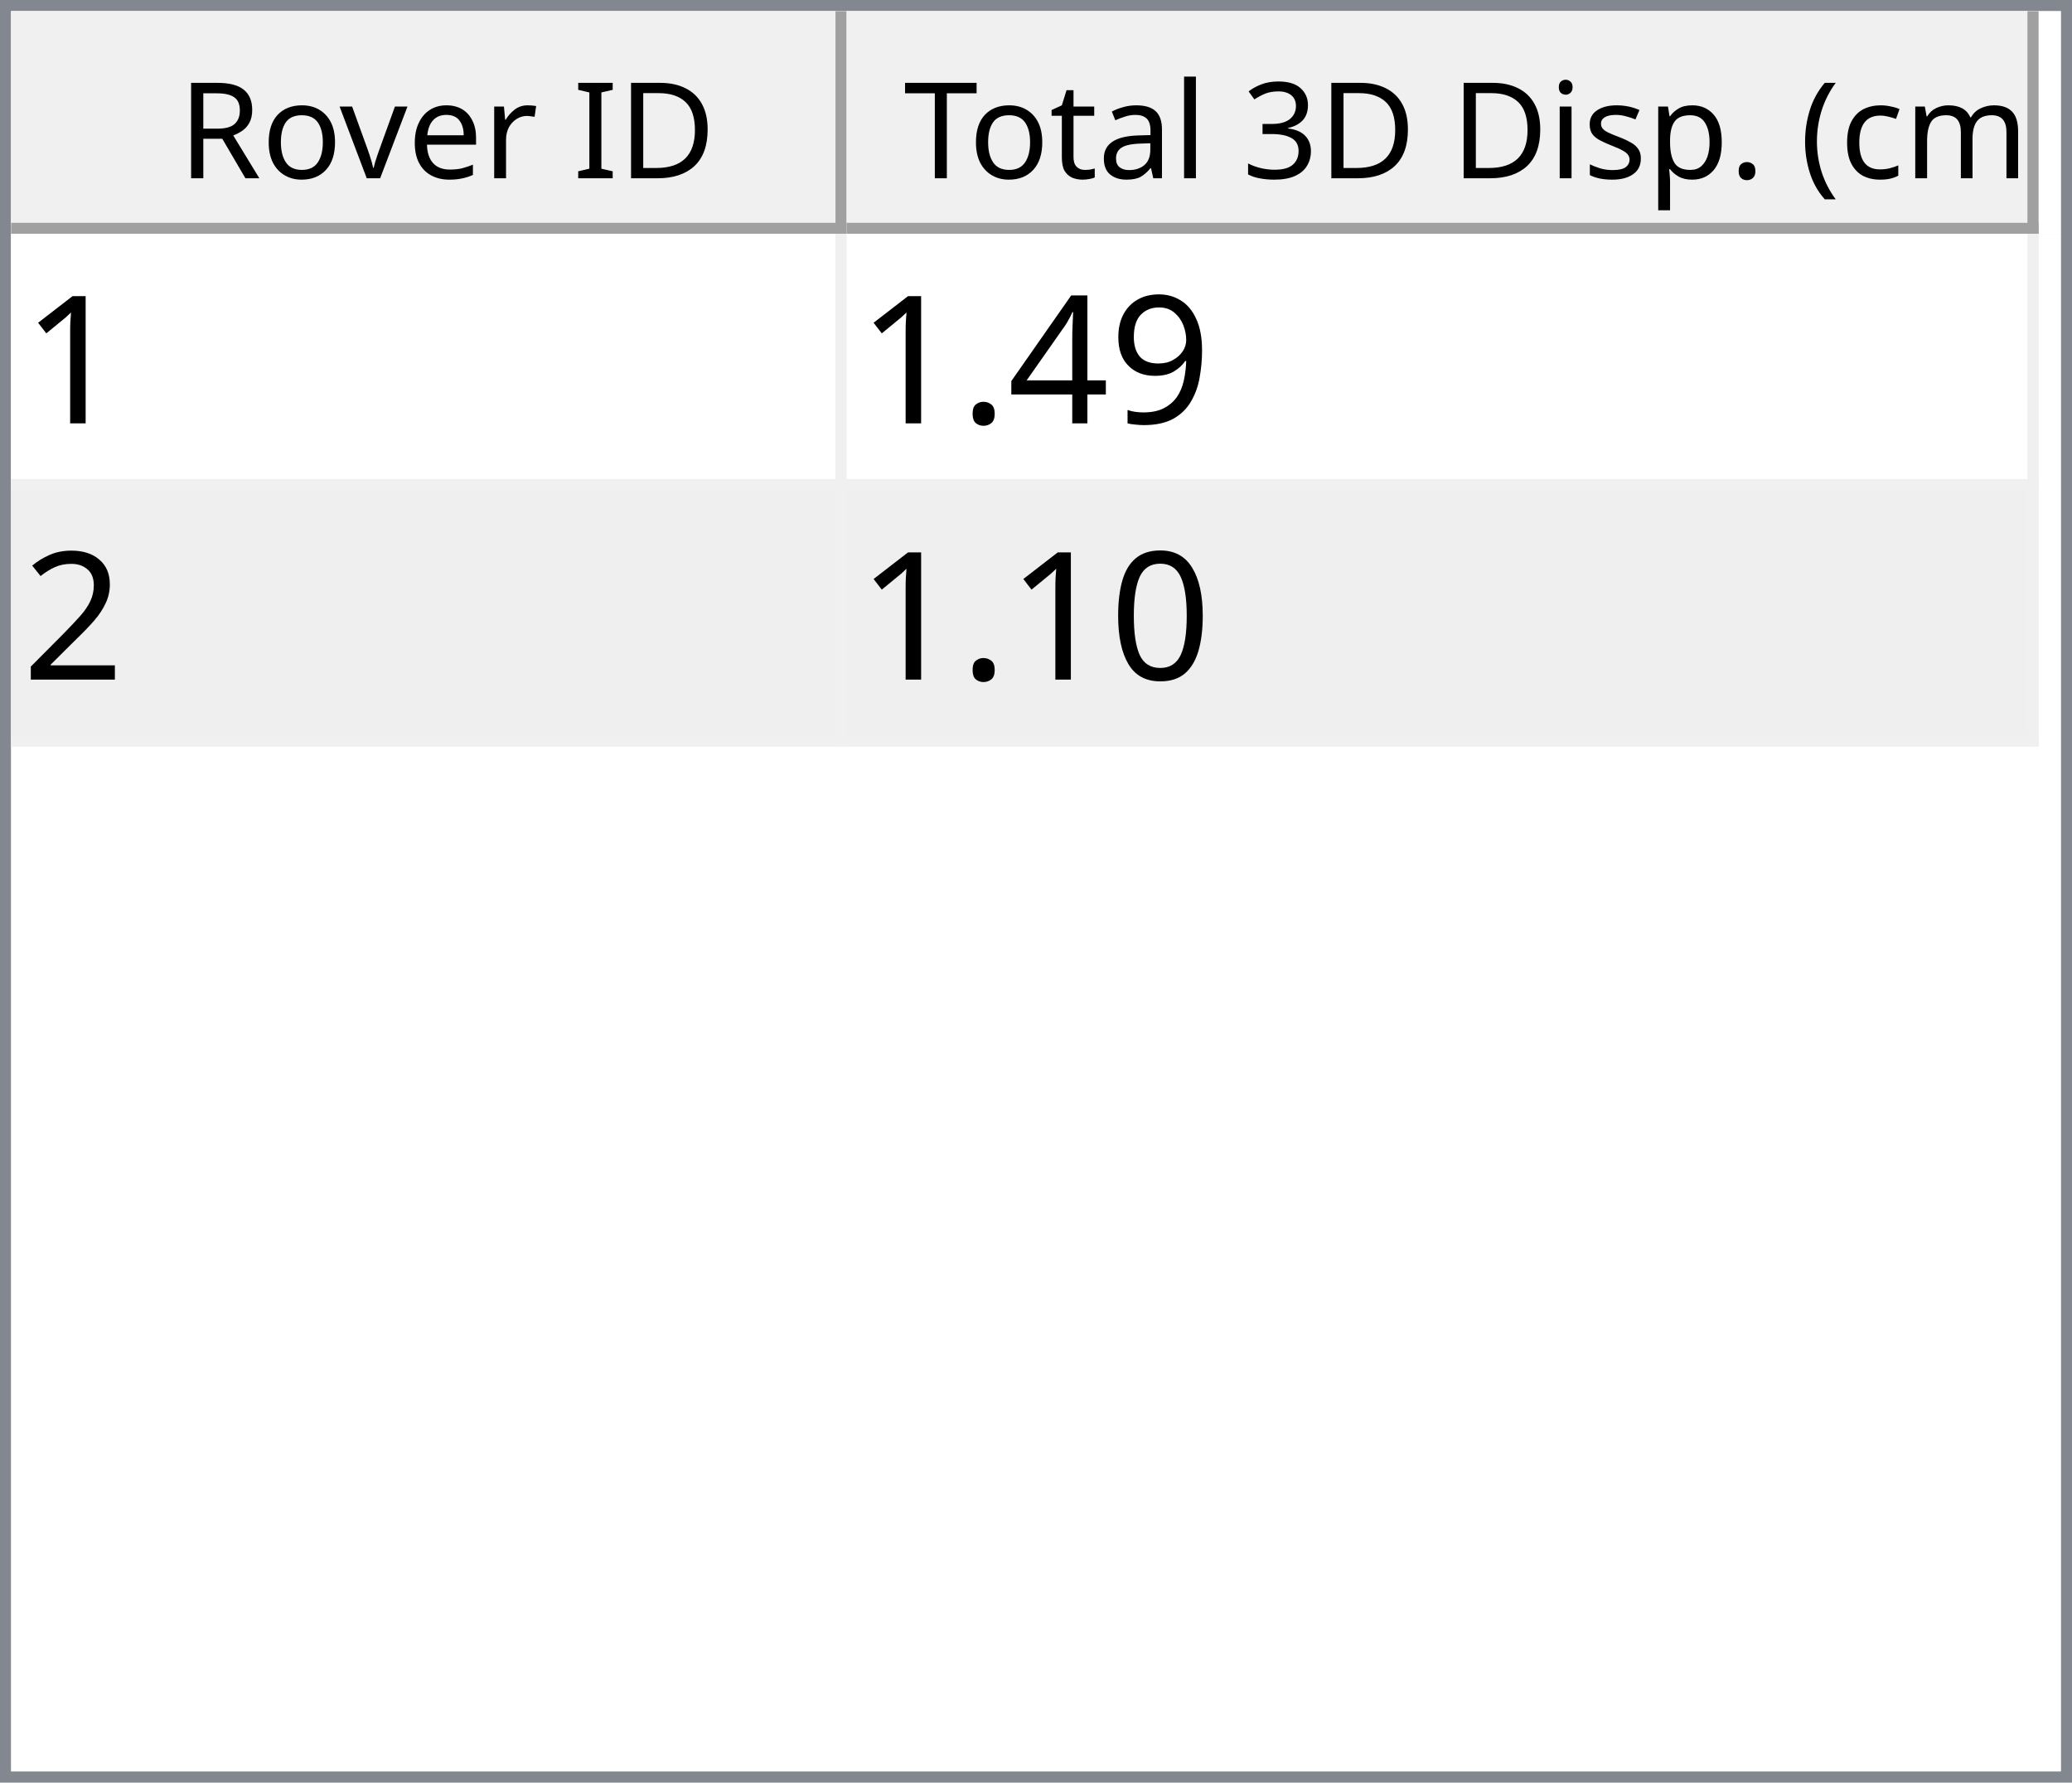
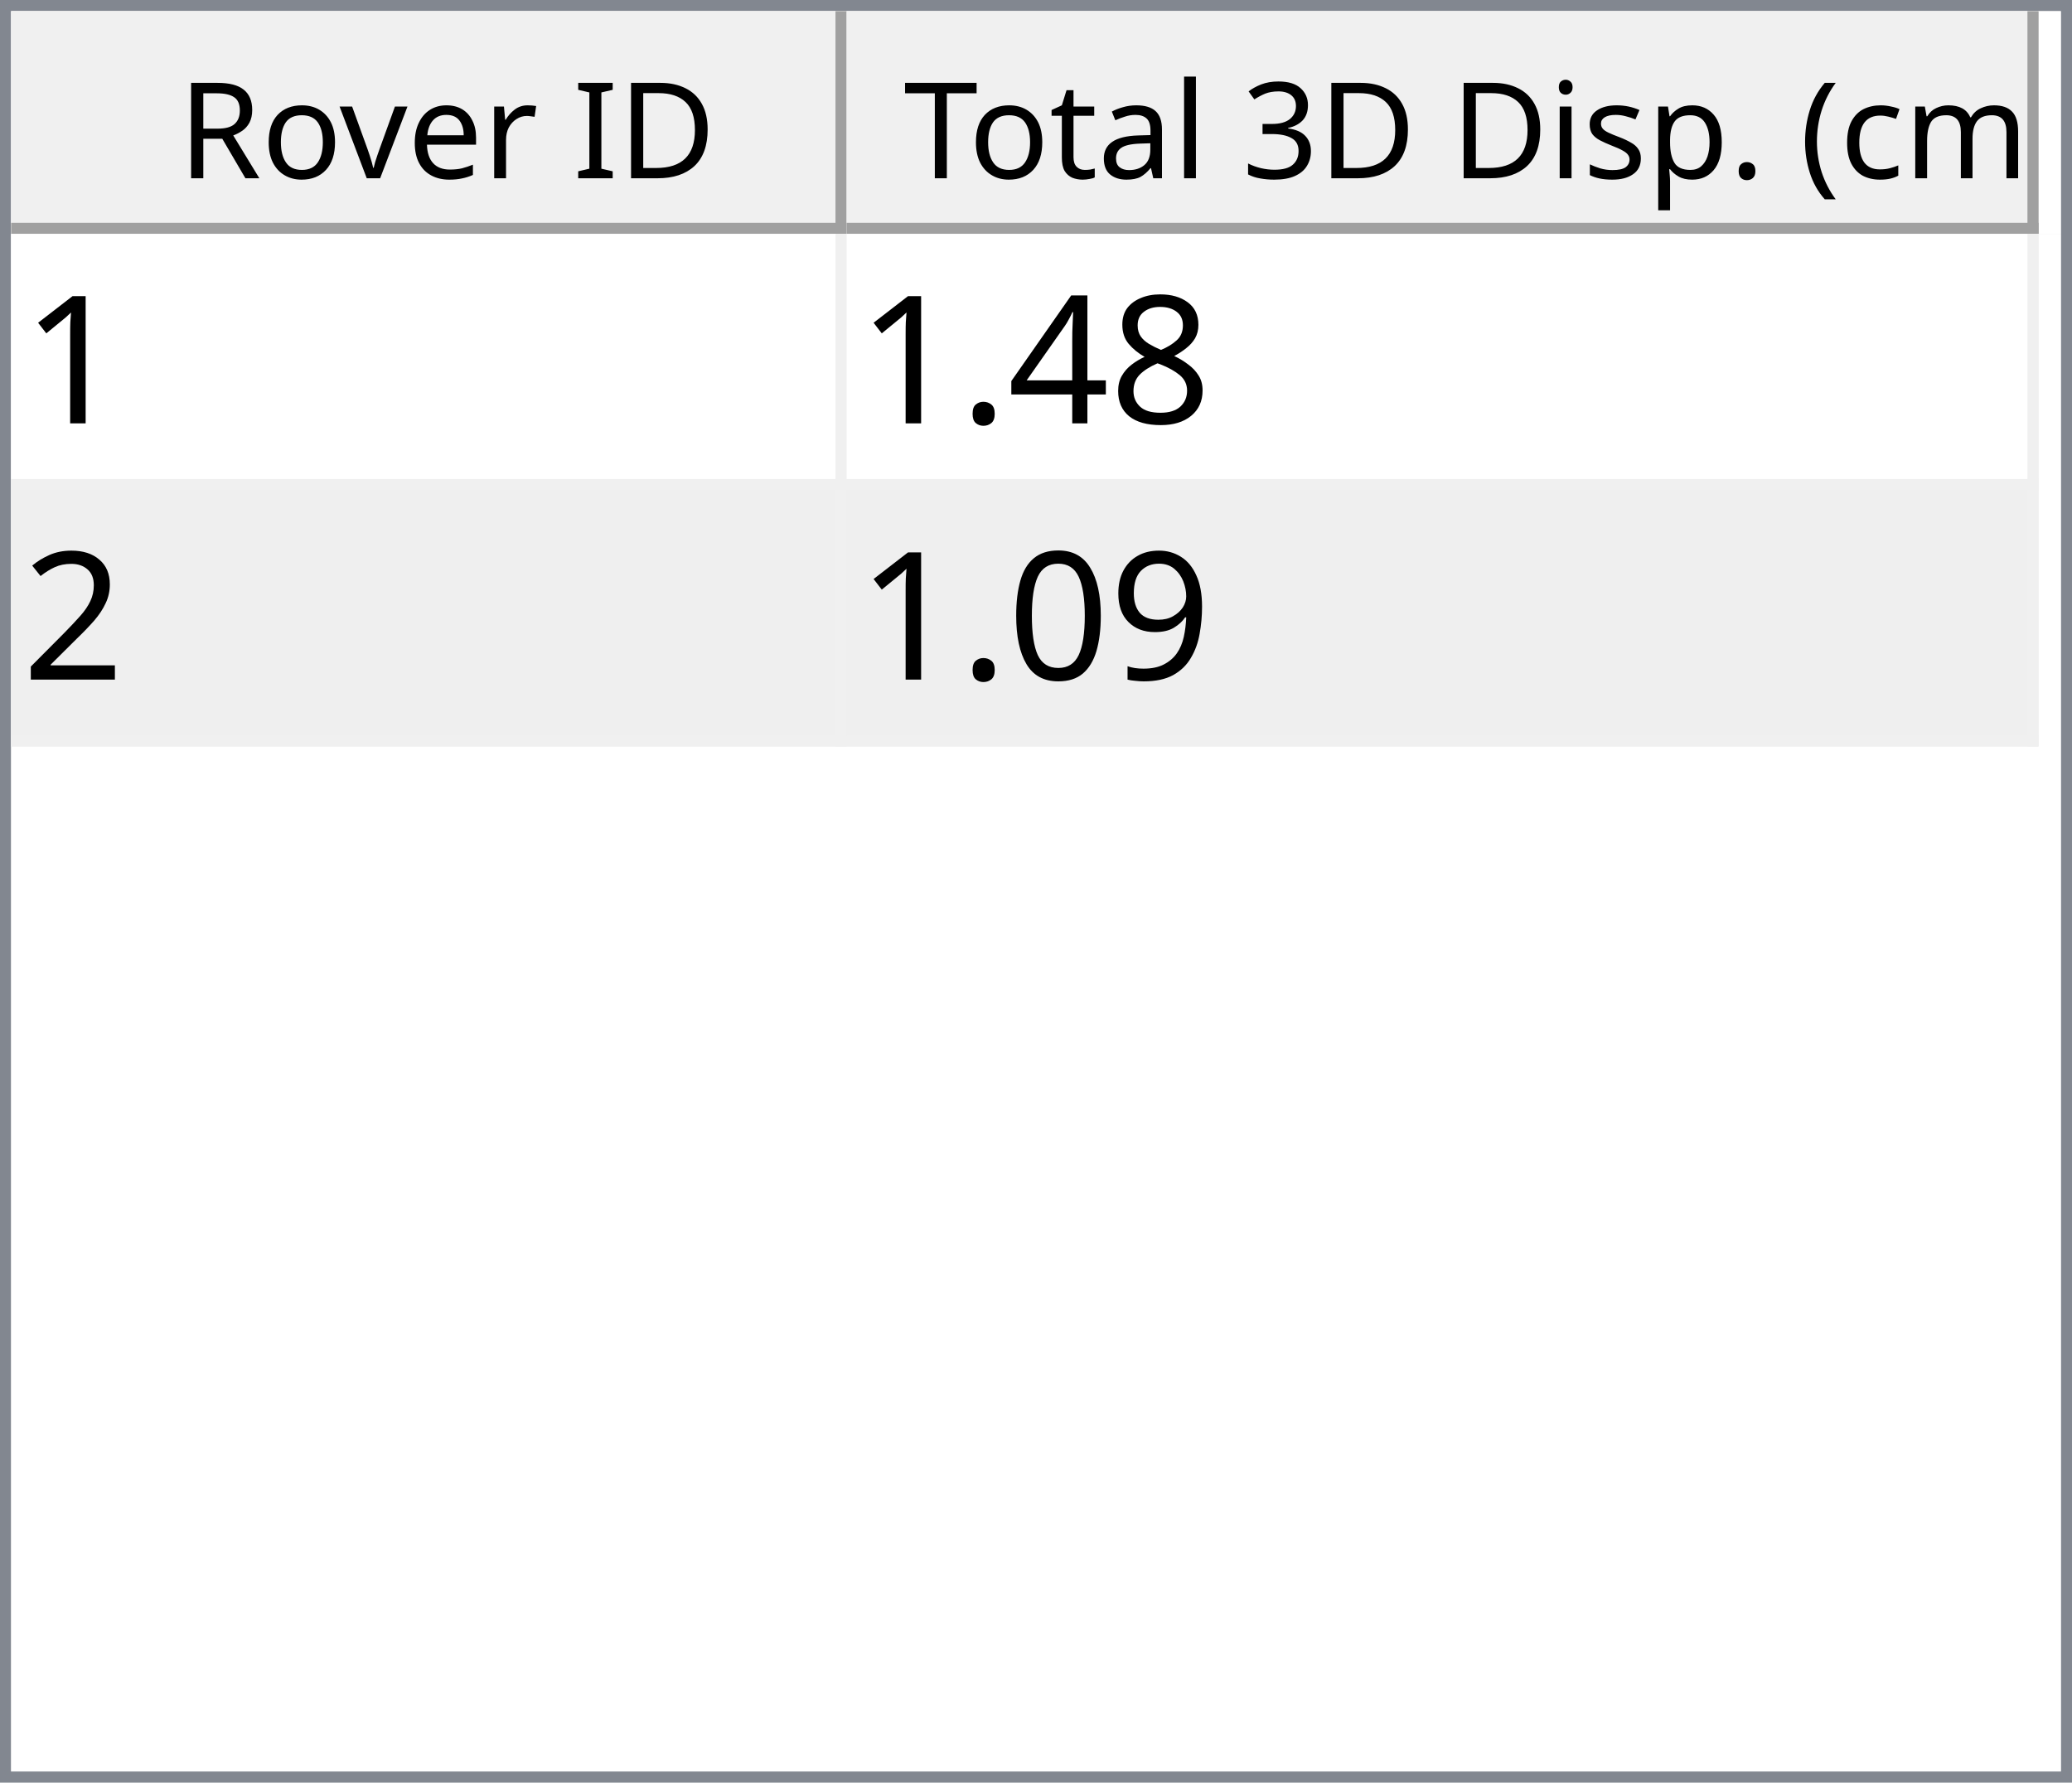
<svg xmlns="http://www.w3.org/2000/svg" style="fill-opacity:1; color-rendering:auto; color-interpolation:auto; text-rendering:auto; stroke:black; stroke-linecap:square; stroke-miterlimit:10; shape-rendering:auto; stroke-opacity:1; fill:black; stroke-dasharray:none; font-weight:normal; stroke-width:1; font-family:'Dialog'; font-style:normal; stroke-linejoin:miter; font-size:12px; stroke-dashoffset:0; image-rendering:auto;" width="186" height="160">
  <defs id="genericDefs" />
  <g>
    <defs id="defs1">
      <clipPath clipPathUnits="userSpaceOnUse" id="clipPath1">
        <path d="M0 0 L186 0 L186 160 L0 160 L0 0 Z" />
      </clipPath>
      <clipPath clipPathUnits="userSpaceOnUse" id="clipPath2">
        <path d="M0 0 L0 160 L186 160 L186 0 Z" />
      </clipPath>
      <clipPath clipPathUnits="userSpaceOnUse" id="clipPath3">
        <path d="M0 0 L0 20 L184 20 L184 0 Z" />
      </clipPath>
      <clipPath clipPathUnits="userSpaceOnUse" id="clipPath4">
        <path d="M0 0 L0 20 L75 20 L75 0 Z" />
      </clipPath>
      <clipPath clipPathUnits="userSpaceOnUse" id="clipPath5">
        <path d="M1 1 L1 19 L74 19 L74 1 Z" />
      </clipPath>
      <clipPath clipPathUnits="userSpaceOnUse" id="clipPath6">
        <path d="M0 0 L0 18 L73 18 L73 0 Z" />
      </clipPath>
      <clipPath clipPathUnits="userSpaceOnUse" id="clipPath7">
        <path d="M-0.5 -0.5 L-0.5 19.5 L74.5 19.5 L74.5 -0.5 Z" />
      </clipPath>
      <clipPath clipPathUnits="userSpaceOnUse" id="clipPath8">
        <path d="M0 0 L0 20 L107 20 L107 0 Z" />
      </clipPath>
      <clipPath clipPathUnits="userSpaceOnUse" id="clipPath9">
        <path d="M1 1 L1 19 L106 19 L106 1 Z" />
      </clipPath>
      <clipPath clipPathUnits="userSpaceOnUse" id="clipPath10">
        <path d="M0 0 L0 18 L105 18 L105 0 Z" />
      </clipPath>
      <clipPath clipPathUnits="userSpaceOnUse" id="clipPath11">
        <path d="M-0.5 -0.5 L-0.5 19.5 L106.5 19.5 L106.5 -0.5 Z" />
      </clipPath>
      <clipPath clipPathUnits="userSpaceOnUse" id="clipPath12">
        <path d="M0 0 L0 138 L184 138 L184 0 Z" />
      </clipPath>
      <clipPath clipPathUnits="userSpaceOnUse" id="clipPath13">
        <path d="M0 0 L0 46 L182 46 L182 0 Z" />
      </clipPath>
      <clipPath clipPathUnits="userSpaceOnUse" id="clipPath14">
        <path d="M-0.5 -0.5 L-0.5 45.5 L181.5 45.5 L181.5 -0.5 Z" />
      </clipPath>
      <clipPath clipPathUnits="userSpaceOnUse" id="clipPath15">
        <path d="M0 0 L0 22 L74 22 L74 0 Z" />
      </clipPath>
      <clipPath clipPathUnits="userSpaceOnUse" id="clipPath16">
        <path d="M0 0 L0 22 L106 22 L106 0 Z" />
      </clipPath>
      <font horiz-adv-x="64.551" id="font1">
        <font-face ascent="107.91" descent="25.098" units-per-em="100" style="font-style:normal; font-family:Segoe UI; font-weight:normal;" />
        <missing-glyph horiz-adv-x="64.551" d="M8.109 0 L8.109 68.266 L56.453 68.266 L56.453 0 L8.109 0 ZM15.328 7.234 L49.219 7.234 L49.219 61.031 L15.328 61.031 L15.328 7.234 Z" />
        <glyph unicode="D" horiz-adv-x="70.117" d="M9.188 0 L9.188 70.016 L28.516 70.016 Q65.531 70.016 65.531 35.891 Q65.531 19.672 55.25 9.836 Q44.969 0 27.734 0 L9.188 0 ZM17.391 62.594 L17.391 7.422 L27.828 7.422 Q41.609 7.422 49.273 14.797 Q56.938 22.172 56.938 35.688 Q56.938 62.594 28.328 62.594 L17.391 62.594 Z" />
        <glyph unicode="I" horiz-adv-x="26.611" d="M17.391 0 L9.188 0 L9.188 70.016 L17.391 70.016 L17.391 0 Z" />
        <glyph unicode=" " horiz-adv-x="27.393" d="" />
        <glyph unicode="r" horiz-adv-x="34.766" d="M34.188 41.891 Q32.078 43.5 28.125 43.5 Q23 43.5 19.555 38.672 Q16.109 33.844 16.109 25.484 L16.109 0 L8.109 0 L8.109 50 L16.109 50 L16.109 39.703 L16.312 39.703 Q18.016 44.969 21.531 47.922 Q25.047 50.875 29.391 50.875 Q32.516 50.875 34.188 50.203 L34.188 41.891 Z" />
        <glyph unicode="e" horiz-adv-x="52.295" d="M48.297 23 L12.984 23 Q13.188 14.656 17.484 10.109 Q21.781 5.562 29.297 5.562 Q37.75 5.562 44.828 11.141 L44.828 3.609 Q38.234 -1.172 27.391 -1.172 Q16.797 -1.172 10.742 5.641 Q4.688 12.453 4.688 24.812 Q4.688 36.469 11.305 43.82 Q17.922 51.172 27.734 51.172 Q37.547 51.172 42.922 44.828 Q48.297 38.484 48.297 27.203 L48.297 23 ZM40.094 29.781 Q40.047 36.719 36.75 40.578 Q33.453 44.438 27.594 44.438 Q21.922 44.438 17.969 40.383 Q14.016 36.328 13.094 29.781 L40.094 29.781 Z" />
        <glyph unicode="v" horiz-adv-x="47.9" d="M47.406 50 L27.484 0 L19.625 0 L0.688 50 L9.469 50 L22.172 13.672 Q23.578 9.672 23.922 6.688 L24.125 6.688 Q24.609 10.453 25.688 13.484 L38.969 50 L47.406 50 Z" />
        <glyph unicode="o" horiz-adv-x="58.594" d="M29 -1.172 Q17.922 -1.172 11.305 5.836 Q4.688 12.844 4.688 24.422 Q4.688 37.016 11.57 44.094 Q18.453 51.172 30.172 51.172 Q41.359 51.172 47.633 44.289 Q53.906 37.406 53.906 25.203 Q53.906 13.234 47.141 6.031 Q40.375 -1.172 29 -1.172 ZM29.594 44.438 Q21.875 44.438 17.383 39.188 Q12.891 33.938 12.891 24.703 Q12.891 15.828 17.43 10.695 Q21.969 5.562 29.594 5.562 Q37.359 5.562 41.531 10.594 Q45.703 15.625 45.703 24.906 Q45.703 34.281 41.531 39.359 Q37.359 44.438 29.594 44.438 Z" />
        <glyph unicode="R" horiz-adv-x="59.814" d="M59.375 0 L49.609 0 L37.891 19.625 Q36.281 22.359 34.766 24.289 Q33.25 26.219 31.664 27.438 Q30.078 28.656 28.25 29.219 Q26.422 29.781 24.125 29.781 L17.391 29.781 L17.391 0 L9.188 0 L9.188 70.016 L30.078 70.016 Q34.672 70.016 38.555 68.867 Q42.438 67.719 45.289 65.375 Q48.141 63.031 49.758 59.547 Q51.375 56.062 51.375 51.375 Q51.375 47.703 50.273 44.656 Q49.172 41.609 47.148 39.211 Q45.125 36.812 42.266 35.133 Q39.406 33.453 35.844 32.516 L35.844 32.328 Q37.594 31.547 38.891 30.547 Q40.188 29.547 41.359 28.18 Q42.531 26.812 43.68 25.078 Q44.828 23.344 46.234 21.047 L59.375 0 ZM17.391 62.594 L17.391 37.203 L28.516 37.203 Q31.594 37.203 34.203 38.133 Q36.812 39.062 38.719 40.797 Q40.625 42.531 41.703 45.047 Q42.781 47.562 42.781 50.688 Q42.781 56.297 39.141 59.445 Q35.5 62.594 28.609 62.594 L17.391 62.594 Z" />
        <glyph unicode=")" horiz-adv-x="30.176" d="M8.297 -15.922 L1.172 -15.922 Q16.406 2.344 16.406 26.812 Q16.406 51.469 1.078 70.016 L8.297 70.016 Q23.531 52.156 23.531 26.703 Q23.531 1.375 8.297 -15.922 Z" />
        <glyph unicode="m" horiz-adv-x="86.133" d="M79.109 0 L71.094 0 L71.094 28.719 Q71.094 37.016 68.531 40.727 Q65.969 44.438 59.906 44.438 Q54.781 44.438 51.195 39.75 Q47.609 35.062 47.609 28.516 L47.609 0 L39.594 0 L39.594 29.688 Q39.594 44.438 28.219 44.438 Q22.953 44.438 19.531 40.016 Q16.109 35.594 16.109 28.516 L16.109 0 L8.109 0 L8.109 50 L16.109 50 L16.109 42.094 L16.312 42.094 Q21.625 51.172 31.844 51.172 Q36.969 51.172 40.773 48.312 Q44.578 45.453 46 40.828 Q51.562 51.172 62.594 51.172 Q79.109 51.172 79.109 30.812 L79.109 0 Z" />
        <glyph unicode="c" horiz-adv-x="46.191" d="M42.188 2.297 Q36.422 -1.172 28.516 -1.172 Q17.828 -1.172 11.258 5.789 Q4.688 12.75 4.688 23.828 Q4.688 36.188 11.766 43.68 Q18.844 51.172 30.672 51.172 Q37.25 51.172 42.281 48.734 L42.281 40.531 Q36.719 44.438 30.375 44.438 Q22.703 44.438 17.797 38.945 Q12.891 33.453 12.891 24.516 Q12.891 15.719 17.508 10.641 Q22.125 5.562 29.891 5.562 Q36.422 5.562 42.188 9.906 L42.188 2.297 Z" />
        <glyph unicode="(" horiz-adv-x="30.176" d="M29.109 -15.922 L21.969 -15.922 Q6.844 1.375 6.844 26.703 Q6.844 52.156 21.969 70.016 L29.203 70.016 Q13.875 51.469 13.875 26.812 Q13.875 2.344 29.109 -15.922 Z" />
        <glyph unicode="." horiz-adv-x="21.68" d="M10.891 -1.078 Q8.641 -1.078 7.055 0.539 Q5.469 2.156 5.469 4.391 Q5.469 6.641 7.055 8.273 Q8.641 9.906 10.891 9.906 Q13.188 9.906 14.797 8.273 Q16.406 6.641 16.406 4.391 Q16.406 2.156 14.797 0.539 Q13.188 -1.078 10.891 -1.078 Z" />
        <glyph unicode="p" horiz-adv-x="58.789" d="M16.312 7.234 L16.109 7.234 L16.109 -23 L8.109 -23 L8.109 50 L16.109 50 L16.109 41.219 L16.312 41.219 Q22.219 51.172 33.594 51.172 Q43.266 51.172 48.688 44.461 Q54.109 37.75 54.109 26.469 Q54.109 13.922 48 6.375 Q41.891 -1.172 31.297 -1.172 Q21.578 -1.172 16.312 7.234 ZM16.109 27.391 L16.109 20.406 Q16.109 14.203 20.141 9.883 Q24.172 5.562 30.375 5.562 Q37.641 5.562 41.773 11.133 Q45.906 16.703 45.906 26.609 Q45.906 34.969 42.047 39.703 Q38.188 44.438 31.594 44.438 Q24.609 44.438 20.359 39.578 Q16.109 34.719 16.109 27.391 Z" />
        <glyph unicode="s" horiz-adv-x="42.432" d="M5.078 1.812 L5.078 10.406 Q11.625 5.562 19.484 5.562 Q30.031 5.562 30.031 12.594 Q30.031 14.594 29.125 15.992 Q28.219 17.391 26.68 18.461 Q25.141 19.531 23.07 20.383 Q21 21.234 18.609 22.172 Q15.281 23.484 12.766 24.828 Q10.25 26.172 8.57 27.859 Q6.891 29.547 6.031 31.695 Q5.172 33.844 5.172 36.719 Q5.172 40.234 6.789 42.945 Q8.406 45.656 11.086 47.484 Q13.766 49.312 17.211 50.242 Q20.656 51.172 24.312 51.172 Q30.812 51.172 35.938 48.922 L35.938 40.828 Q30.422 44.438 23.25 44.438 Q21 44.438 19.195 43.922 Q17.391 43.406 16.094 42.477 Q14.797 41.547 14.086 40.258 Q13.375 38.969 13.375 37.406 Q13.375 35.453 14.086 34.133 Q14.797 32.812 16.164 31.789 Q17.531 30.766 19.484 29.938 Q21.438 29.109 23.922 28.125 Q27.25 26.859 29.883 25.516 Q32.516 24.172 34.375 22.484 Q36.234 20.797 37.234 18.602 Q38.234 16.406 38.234 13.375 Q38.234 9.672 36.602 6.938 Q34.969 4.203 32.234 2.398 Q29.5 0.594 25.93 -0.289 Q22.359 -1.172 18.453 -1.172 Q10.75 -1.172 5.078 1.812 Z" />
        <glyph unicode="i" horiz-adv-x="24.219" d="M12.203 62.703 Q10.062 62.703 8.547 64.164 Q7.031 65.625 7.031 67.875 Q7.031 70.125 8.547 71.609 Q10.062 73.094 12.203 73.094 Q14.406 73.094 15.945 71.609 Q17.484 70.125 17.484 67.875 Q17.484 65.719 15.945 64.211 Q14.406 62.703 12.203 62.703 ZM16.109 0 L8.109 0 L8.109 50 L16.109 50 L16.109 0 Z" />
        <glyph unicode="3" horiz-adv-x="53.906" d="M46.531 19.828 Q46.531 15.094 44.75 11.211 Q42.969 7.328 39.719 4.57 Q36.469 1.812 31.93 0.297 Q27.391 -1.219 21.922 -1.219 Q11.922 -1.219 6 2.594 L6 11.188 Q13.094 5.609 22.219 5.609 Q25.875 5.609 28.828 6.539 Q31.781 7.469 33.906 9.227 Q36.031 10.984 37.18 13.477 Q38.328 15.969 38.328 19.094 Q38.328 32.812 18.797 32.812 L12.984 32.812 L12.984 39.594 L18.5 39.594 Q35.797 39.594 35.797 52.484 Q35.797 64.406 22.609 64.406 Q15.188 64.406 8.688 59.422 L8.688 67.188 Q15.375 71.188 24.609 71.188 Q29 71.188 32.57 69.969 Q36.141 68.75 38.68 66.555 Q41.219 64.359 42.609 61.281 Q44 58.203 44 54.5 Q44 40.672 30.031 36.719 L30.031 36.531 Q33.594 36.141 36.625 34.797 Q39.656 33.453 41.852 31.305 Q44.047 29.156 45.289 26.25 Q46.531 23.344 46.531 19.828 Z" />
        <glyph unicode="l" horiz-adv-x="24.219" d="M16.109 0 L8.109 0 L8.109 74.031 L16.109 74.031 L16.109 0 Z" />
        <glyph unicode="a" horiz-adv-x="50.879" d="M43.891 0 L35.891 0 L35.891 7.812 L35.688 7.812 Q30.469 -1.172 20.312 -1.172 Q12.844 -1.172 8.617 2.781 Q4.391 6.734 4.391 13.281 Q4.391 27.297 20.906 29.594 L35.891 31.688 Q35.891 44.438 25.594 44.438 Q16.547 44.438 9.281 38.281 L9.281 46.484 Q16.656 51.172 26.266 51.172 Q43.891 51.172 43.891 32.516 L43.891 0 ZM35.891 25.297 L23.828 23.641 Q18.266 22.859 15.43 20.875 Q12.594 18.891 12.594 13.875 Q12.594 10.203 15.211 7.883 Q17.828 5.562 22.172 5.562 Q28.125 5.562 32.008 9.742 Q35.891 13.922 35.891 20.312 L35.891 25.297 Z" />
        <glyph unicode="t" horiz-adv-x="33.887" d="M31.297 0.484 Q28.469 -1.078 23.828 -1.078 Q10.688 -1.078 10.688 13.578 L10.688 43.172 L2.094 43.172 L2.094 50 L10.688 50 L10.688 62.203 L18.703 64.797 L18.703 50 L31.297 50 L31.297 43.172 L18.703 43.172 L18.703 14.984 Q18.703 9.969 20.414 7.82 Q22.125 5.672 26.078 5.672 Q29.109 5.672 31.297 7.328 L31.297 0.484 Z" />
        <glyph unicode="T" horiz-adv-x="52.393" d="M50.594 62.594 L30.375 62.594 L30.375 0 L22.172 0 L22.172 62.594 L2 62.594 L2 70.016 L50.594 70.016 L50.594 62.594 Z" />
      </font>
      <font horiz-adv-x="75.0" id="font2">
        <font-face ascent="100.537" descent="21.973" units-per-em="100" style="font-style:normal; font-family:sans-serif; font-weight:normal;" />
        <missing-glyph horiz-adv-x="75.0" d="M12.5 0 L12.5 62.5 L62.5 62.5 L62.5 0 L12.5 0 ZM14.062 1.562 L60.938 1.562 L60.938 60.938 L14.062 60.938 L14.062 1.562 Z" />
        <glyph unicode="1" horiz-adv-x="55.615" d="M37.25 0 L28.469 0 L28.469 56 Q25.297 52.984 20.141 49.953 Q14.984 46.922 10.891 45.406 L10.891 53.906 Q18.266 57.375 23.781 62.305 Q29.297 67.234 31.594 71.875 L37.25 71.875 L37.25 0 Z" />
-         <glyph unicode="9" horiz-adv-x="55.615" d="M5.469 16.547 L13.922 17.328 Q14.984 11.375 18.016 8.688 Q21.047 6 25.781 6 Q29.828 6 32.883 7.859 Q35.938 9.719 37.891 12.82 Q39.844 15.922 41.164 21.195 Q42.484 26.469 42.484 31.938 Q42.484 32.516 42.438 33.688 Q39.797 29.5 35.234 26.883 Q30.672 24.266 25.344 24.266 Q16.453 24.266 10.305 30.711 Q4.156 37.156 4.156 47.703 Q4.156 58.594 10.578 65.234 Q17 71.875 26.656 71.875 Q33.641 71.875 39.43 68.117 Q45.219 64.359 48.219 57.398 Q51.219 50.438 51.219 37.25 Q51.219 23.531 48.242 15.406 Q45.266 7.281 39.383 3.031 Q33.5 -1.219 25.594 -1.219 Q17.188 -1.219 11.867 3.445 Q6.547 8.109 5.469 16.547 ZM41.453 48.141 Q41.453 55.719 37.43 60.156 Q33.406 64.594 27.734 64.594 Q21.875 64.594 17.531 59.812 Q13.188 55.031 13.188 47.406 Q13.188 40.578 17.312 36.305 Q21.438 32.031 27.484 32.031 Q33.594 32.031 37.523 36.305 Q41.453 40.578 41.453 48.141 Z" />
+         <glyph unicode="8" horiz-adv-x="55.615" d="M17.672 38.812 Q12.203 40.828 9.57 44.539 Q6.938 48.25 6.938 53.422 Q6.938 61.234 12.555 66.555 Q18.172 71.875 27.484 71.875 Q36.859 71.875 42.578 66.43 Q48.297 60.984 48.297 53.172 Q48.297 48.188 45.68 44.508 Q43.062 40.828 37.75 38.812 Q44.344 36.672 47.781 31.883 Q51.219 27.094 51.219 20.453 Q51.219 11.281 44.727 5.031 Q38.234 -1.219 27.641 -1.219 Q17.047 -1.219 10.547 5.055 Q4.047 11.328 4.047 20.703 Q4.047 27.688 7.594 32.398 Q11.141 37.109 17.672 38.812 ZM15.922 53.719 Q15.922 48.641 19.195 45.414 Q22.469 42.188 27.688 42.188 Q32.766 42.188 36.016 45.383 Q39.266 48.578 39.266 53.219 Q39.266 58.062 35.914 61.359 Q32.562 64.656 27.594 64.656 Q22.562 64.656 19.242 61.43 Q15.922 58.203 15.922 53.719 ZM13.094 20.656 Q13.094 16.891 14.875 13.375 Q16.656 9.859 20.172 7.93 Q23.688 6 27.734 6 Q34.031 6 38.133 10.055 Q42.234 14.109 42.234 20.359 Q42.234 26.703 38.016 30.859 Q33.797 35.016 27.438 35.016 Q21.234 35.016 17.164 30.914 Q13.094 26.812 13.094 20.656 Z" />
        <glyph unicode="4" horiz-adv-x="55.615" d="M32.328 0 L32.328 17.141 L1.266 17.141 L1.266 25.203 L33.938 71.578 L41.109 71.578 L41.109 25.203 L50.781 25.203 L50.781 17.141 L41.109 17.141 L41.109 0 L32.328 0 ZM32.328 25.203 L32.328 57.469 L9.906 25.203 L32.328 25.203 Z" />
        <glyph unicode="." horiz-adv-x="27.783" d="M9.078 0 L9.078 10.016 L19.094 10.016 L19.094 0 L9.078 0 Z" />
        <glyph unicode="2" horiz-adv-x="55.615" d="M50.344 8.453 L50.344 0 L3.031 0 Q2.938 3.172 4.047 6.109 Q5.859 10.938 9.836 15.625 Q13.812 20.312 21.344 26.469 Q33.016 36.031 37.117 41.625 Q41.219 47.219 41.219 52.203 Q41.219 57.422 37.477 61.008 Q33.734 64.594 27.734 64.594 Q21.391 64.594 17.578 60.789 Q13.766 56.984 13.719 50.25 L4.688 51.172 Q5.609 61.281 11.664 66.578 Q17.719 71.875 27.938 71.875 Q38.234 71.875 44.242 66.164 Q50.25 60.453 50.25 52 Q50.25 47.703 48.492 43.555 Q46.734 39.406 42.656 34.812 Q38.578 30.219 29.109 22.219 Q21.188 15.578 18.945 13.211 Q16.703 10.844 15.234 8.453 L50.344 8.453 Z" />
+         <glyph unicode="9" horiz-adv-x="55.615" d="M5.469 16.547 L13.922 17.328 Q14.984 11.375 18.016 8.688 Q21.047 6 25.781 6 Q29.828 6 32.883 7.859 Q35.938 9.719 37.891 12.82 Q39.844 15.922 41.164 21.195 Q42.484 26.469 42.484 31.938 Q42.484 32.516 42.438 33.688 Q39.797 29.5 35.234 26.883 Q30.672 24.266 25.344 24.266 Q16.453 24.266 10.305 30.711 Q4.156 37.156 4.156 47.703 Q4.156 58.594 10.578 65.234 Q17 71.875 26.656 71.875 Q33.641 71.875 39.43 68.117 Q45.219 64.359 48.219 57.398 Q51.219 50.438 51.219 37.25 Q51.219 23.531 48.242 15.406 Q45.266 7.281 39.383 3.031 Q33.5 -1.219 25.594 -1.219 Q17.188 -1.219 11.867 3.445 Q6.547 8.109 5.469 16.547 ZM41.453 48.141 Q41.453 55.719 37.43 60.156 Q33.406 64.594 27.734 64.594 Q21.875 64.594 17.531 59.812 Q13.188 55.031 13.188 47.406 Q13.188 40.578 17.312 36.305 Q21.438 32.031 27.484 32.031 Q33.594 32.031 37.523 36.305 Q41.453 40.578 41.453 48.141 Z" />
        <glyph unicode="0" horiz-adv-x="55.615" d="M4.156 35.297 Q4.156 48 6.766 55.742 Q9.375 63.484 14.523 67.68 Q19.672 71.875 27.484 71.875 Q33.25 71.875 37.594 69.555 Q41.938 67.234 44.773 62.867 Q47.609 58.5 49.219 52.227 Q50.828 45.953 50.828 35.297 Q50.828 22.703 48.242 14.969 Q45.656 7.234 40.508 3.008 Q35.359 -1.219 27.484 -1.219 Q17.141 -1.219 11.234 6.203 Q4.156 15.141 4.156 35.297 ZM13.188 35.297 Q13.188 17.672 17.312 11.836 Q21.438 6 27.484 6 Q33.547 6 37.672 11.859 Q41.797 17.719 41.797 35.297 Q41.797 52.984 37.672 58.789 Q33.547 64.594 27.391 64.594 Q21.344 64.594 17.719 59.469 Q13.188 52.938 13.188 35.297 Z" />
      </font>
    </defs>
    <g style="fill:white; stroke:white;">
      <rect x="0" y="0" width="186" style="clip-path:url(#clipPath1); stroke:none;" height="160" />
    </g>
    <g style="fill:white; text-rendering:optimizeSpeed; color-rendering:optimizeSpeed; image-rendering:optimizeSpeed; shape-rendering:crispEdges; stroke:white; color-interpolation:sRGB;">
      <rect x="0" width="186" height="160" y="0" style="stroke:none;" />
      <path style="stroke:none;" d="M0 160 L186 160 L186 0 L0 0 Z" />
    </g>
    <g style="fill:rgb(240,240,240); font-family:'Segoe UI'; stroke:rgb(240,240,240);">
      <rect x="0" y="0" width="186" style="clip-path:url(#clipPath2); stroke:none;" height="160" />
    </g>
    <g style="fill:rgb(130,135,144); font-family:'Segoe UI'; stroke:rgb(130,135,144);">
      <path d="M0 0 L186 0 L186 160 L0 160 L0 0 ZM1 1 L185 1 L185 159 L1 159 L1 1 Z" style="fill-rule:evenodd; clip-path:url(#clipPath2); stroke:none;" />
    </g>
    <g style="fill:white; font-family:'Segoe UI'; stroke:white;" transform="translate(1,1)">
      <rect x="0" y="0" width="184" style="clip-path:url(#clipPath3); stroke:none;" height="20" />
    </g>
    <g style="fill:rgb(240,240,240); font-family:'Segoe UI'; stroke:rgb(240,240,240);" transform="translate(1,1)">
      <rect x="0" y="0" width="75" style="clip-path:url(#clipPath4); stroke:none;" height="20" />
    </g>
    <g style="font-family:'Segoe UI';" transform="translate(2,2)">
      <text x="14" xml:space="preserve" y="14" style="clip-path:url(#clipPath6); stroke:none;">Rover ID</text>
    </g>
    <g style="fill:rgb(160,160,160); font-family:'Segoe UI'; stroke:rgb(160,160,160); stroke-linejoin:bevel;" transform="translate(1.5,1.5)">
      <line x1="74" x2="74" y1="0" style="fill:none; clip-path:url(#clipPath7);" y2="19" />
    </g>
    <g style="fill:rgb(160,160,160); font-family:'Segoe UI'; stroke:rgb(160,160,160); stroke-linejoin:bevel;" transform="matrix(1,0,0,1,1,1) translate(0.5,0.5)">
      <line x1="0" x2="74" y1="19" style="fill:none; clip-path:url(#clipPath7);" y2="19" />
    </g>
    <g style="fill:rgb(240,240,240); font-family:'Segoe UI'; stroke:rgb(240,240,240);" transform="translate(76,1)">
      <rect x="0" y="0" width="107" style="clip-path:url(#clipPath8); stroke:none;" height="20" />
    </g>
    <g style="font-family:'Segoe UI';" transform="translate(77,2)">
      <text x="1" xml:space="preserve" y="14" style="clip-path:url(#clipPath10); stroke:none;"> Total 3D Disp. (cm)</text>
    </g>
    <g style="fill:rgb(160,160,160); font-family:'Segoe UI'; stroke:rgb(160,160,160); stroke-linejoin:bevel;" transform="translate(76.5,1.5)">
      <line x1="106" x2="106" y1="0" style="fill:none; clip-path:url(#clipPath11);" y2="19" />
    </g>
    <g style="fill:rgb(160,160,160); font-family:'Segoe UI'; stroke:rgb(160,160,160); stroke-linejoin:bevel;" transform="matrix(1,0,0,1,76,1) translate(0.5,0.5)">
      <line x1="0" x2="106" y1="19" style="fill:none; clip-path:url(#clipPath11);" y2="19" />
    </g>
    <g style="fill:white; font-family:'Segoe UI'; stroke:white;" transform="translate(1,21)">
      <rect x="0" y="0" width="184" style="clip-path:url(#clipPath12); stroke:none;" height="138" />
    </g>
    <g style="fill:rgb(240,240,240); font-size:16px; font-family:sans-serif; stroke:rgb(240,240,240);" transform="translate(1,21)">
      <rect x="0" y="0" width="182" style="clip-path:url(#clipPath13); stroke:none;" height="46" />
      <line transform="translate(0.5,0.5)" x1="0" x2="181" y1="22" style="clip-path:url(#clipPath14); fill:none; stroke-linejoin:bevel;" y2="22" />
    </g>
    <g transform="matrix(1,0,0,1,1,21) translate(0.5,0.5)" style="fill:rgb(240,240,240); font-size:16px; font-family:sans-serif; stroke:rgb(240,240,240); stroke-linejoin:bevel;">
      <line x1="0" x2="181" y1="45" style="fill:none; clip-path:url(#clipPath14);" y2="45" />
    </g>
    <g transform="matrix(1,0,0,1,1,21) translate(0.5,0.5)" style="fill:rgb(240,240,240); font-size:16px; font-family:sans-serif; stroke:rgb(240,240,240); stroke-linejoin:bevel;">
      <line x1="74" x2="74" y1="0" style="fill:none; clip-path:url(#clipPath14);" y2="45" />
    </g>
    <g transform="matrix(1,0,0,1,1,21) translate(0.5,0.5)" style="fill:rgb(240,240,240); font-size:16px; font-family:sans-serif; stroke:rgb(240,240,240); stroke-linejoin:bevel;">
      <line x1="181" x2="181" y1="0" style="fill:none; clip-path:url(#clipPath14);" y2="45" />
    </g>
    <g style="fill:white; font-size:16px; font-family:sans-serif; stroke:white;" transform="matrix(1,0,0,1,1,21)">
      <rect x="0" y="0" width="74" style="clip-path:url(#clipPath15); stroke:none;" height="22" />
      <text x="1" y="17" style="fill:black; clip-path:url(#clipPath15); stroke:none;" xml:space="preserve">1</text>
    </g>
    <g style="fill:white; font-size:16px; font-family:sans-serif; stroke:white;" transform="matrix(1,0,0,1,1,21) translate(75,0)">
      <rect x="0" y="0" width="106" style="clip-path:url(#clipPath16); stroke:none;" height="22" />
-       <text x="1" y="17" style="fill:black; clip-path:url(#clipPath16); stroke:none;" xml:space="preserve">1.49</text>
+       <text x="1" y="17" style="fill:black; clip-path:url(#clipPath16); stroke:none;" xml:space="preserve">1.48</text>
    </g>
    <g style="fill:rgb(239,239,239); font-size:16px; font-family:sans-serif; stroke:rgb(239,239,239);" transform="matrix(1,0,0,1,1,21) translate(0,23)">
      <rect x="0" y="0" width="74" style="clip-path:url(#clipPath15); stroke:none;" height="22" />
      <text x="1" y="17" style="fill:black; clip-path:url(#clipPath15); stroke:none;" xml:space="preserve">2</text>
    </g>
    <g style="fill:rgb(239,239,239); font-size:16px; font-family:sans-serif; stroke:rgb(239,239,239);" transform="matrix(1,0,0,1,1,21) translate(75,23)">
      <rect x="0" y="0" width="106" style="clip-path:url(#clipPath16); stroke:none;" height="22" />
-       <text x="1" y="17" style="fill:black; clip-path:url(#clipPath16); stroke:none;" xml:space="preserve">1.10</text>
+       <text x="1" y="17" style="fill:black; clip-path:url(#clipPath16); stroke:none;" xml:space="preserve">1.09</text>
    </g>
  </g>
</svg>
